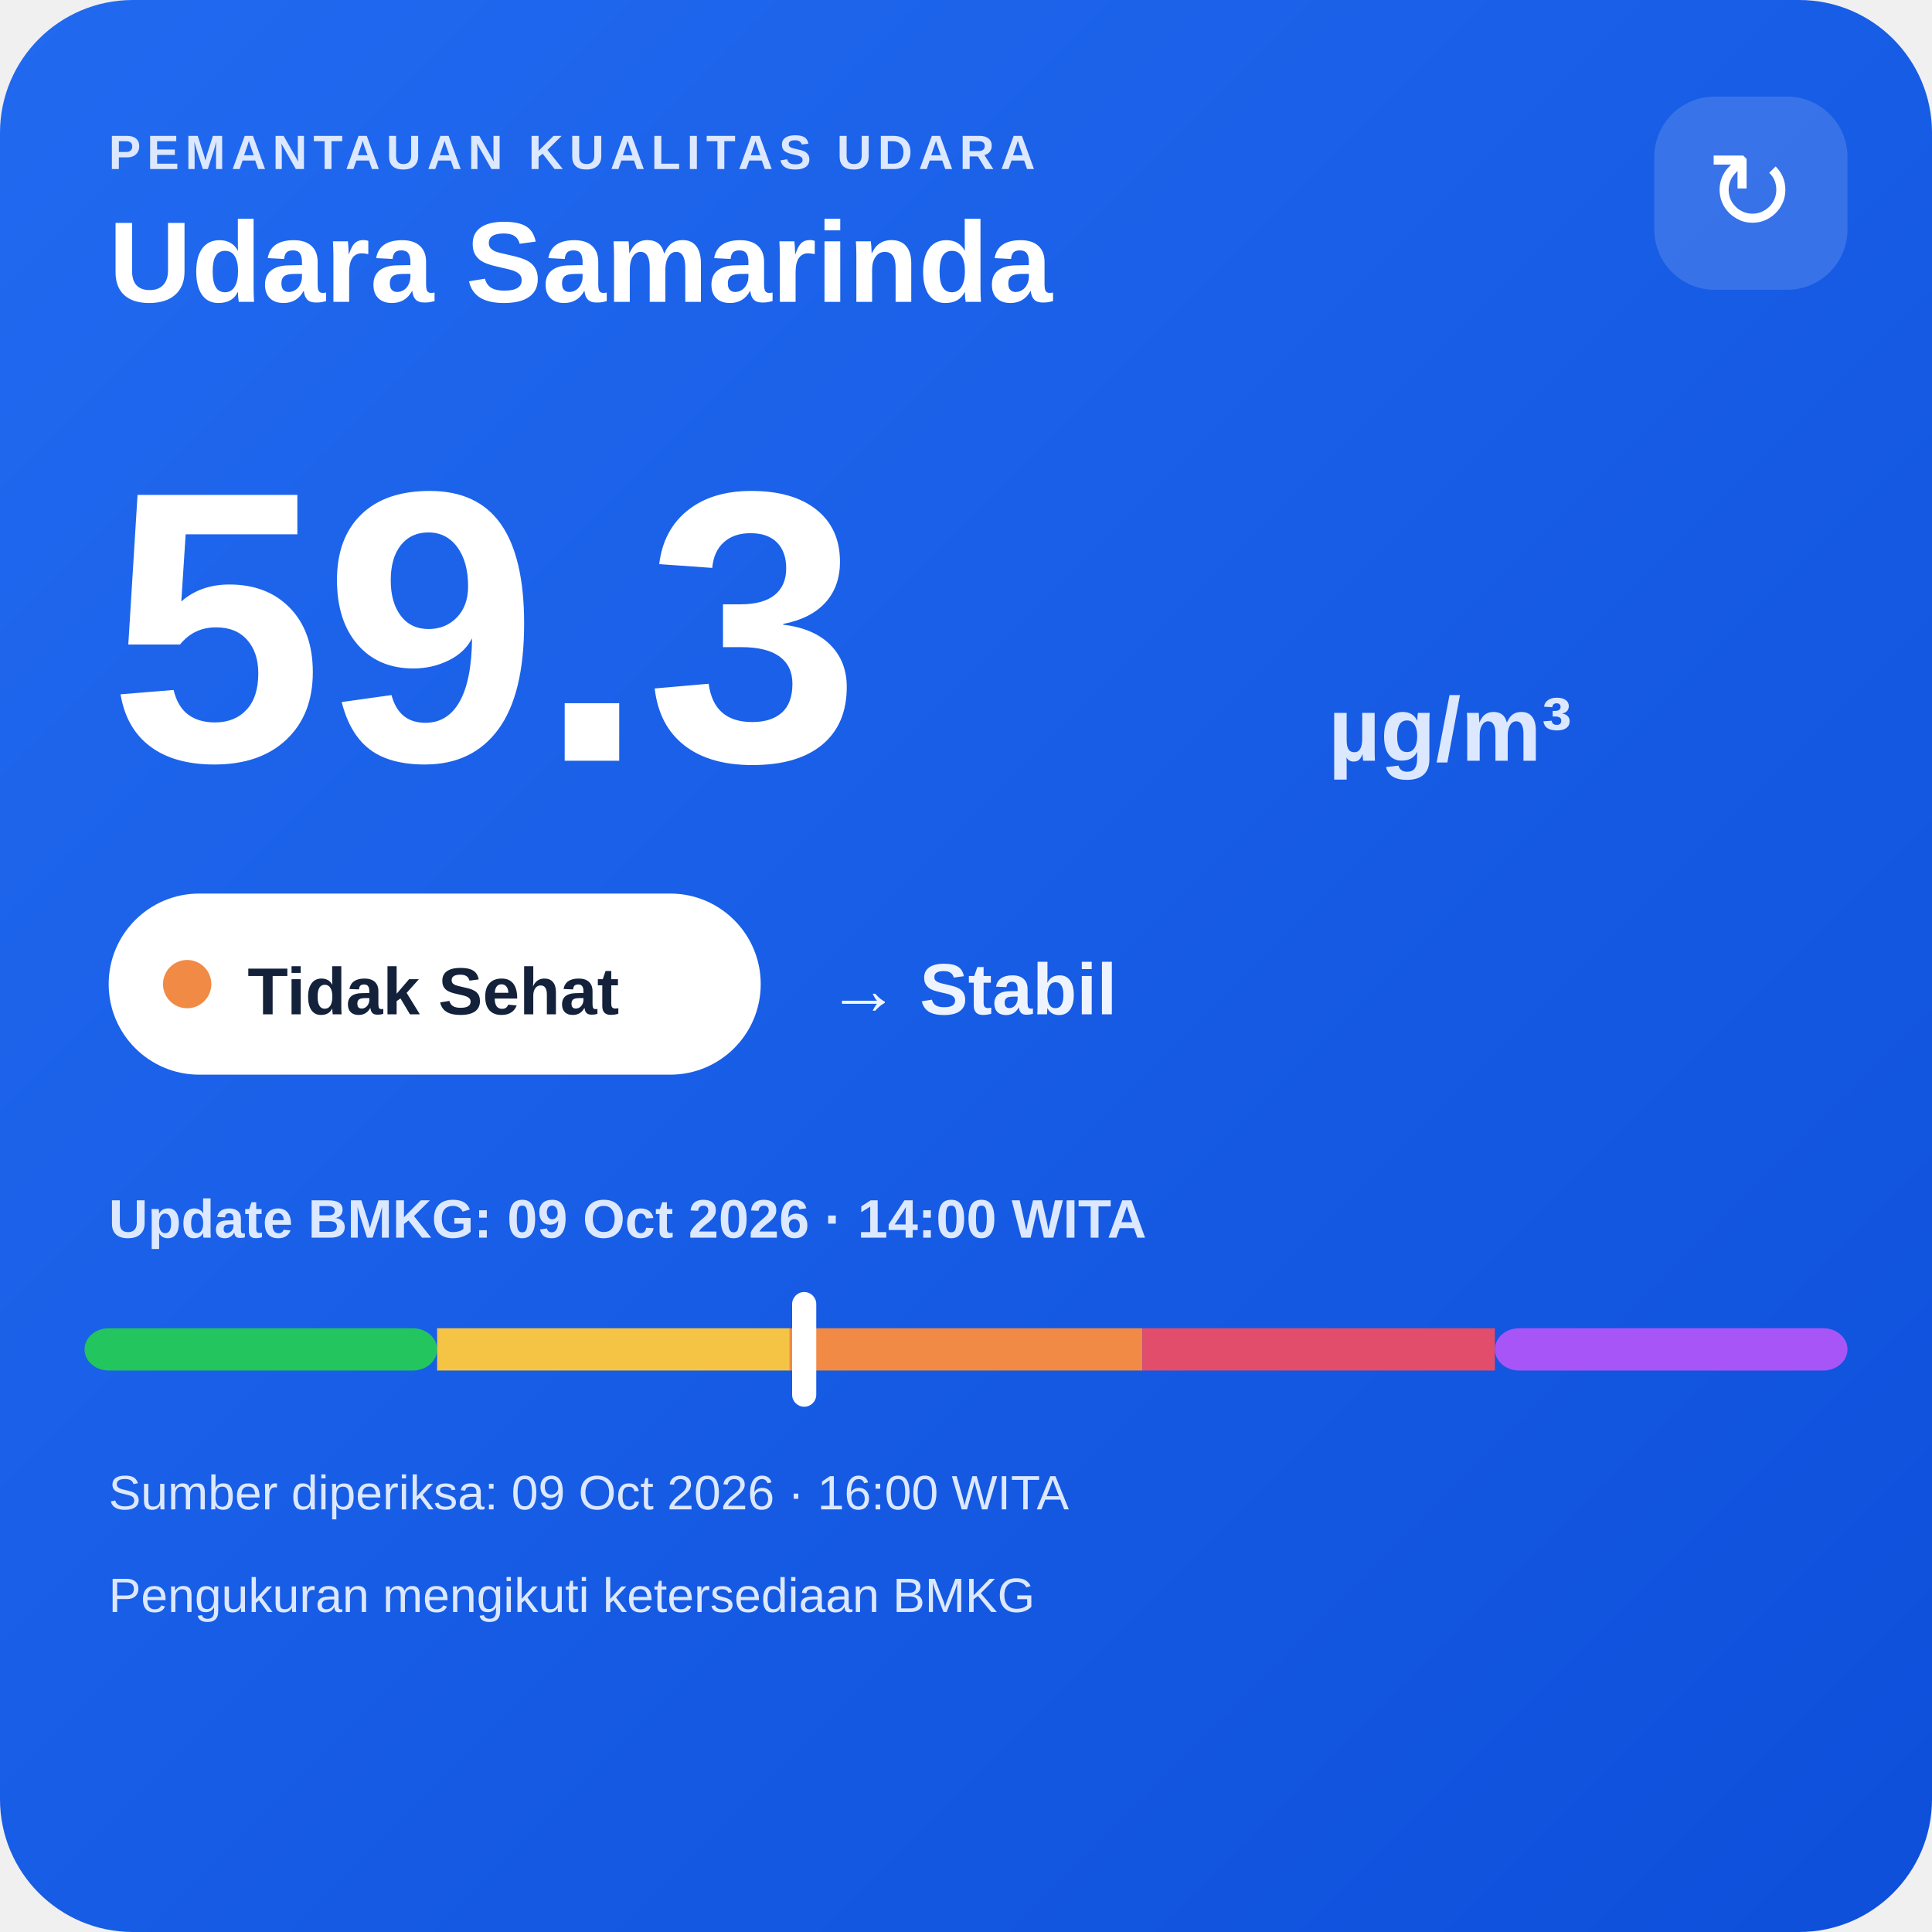
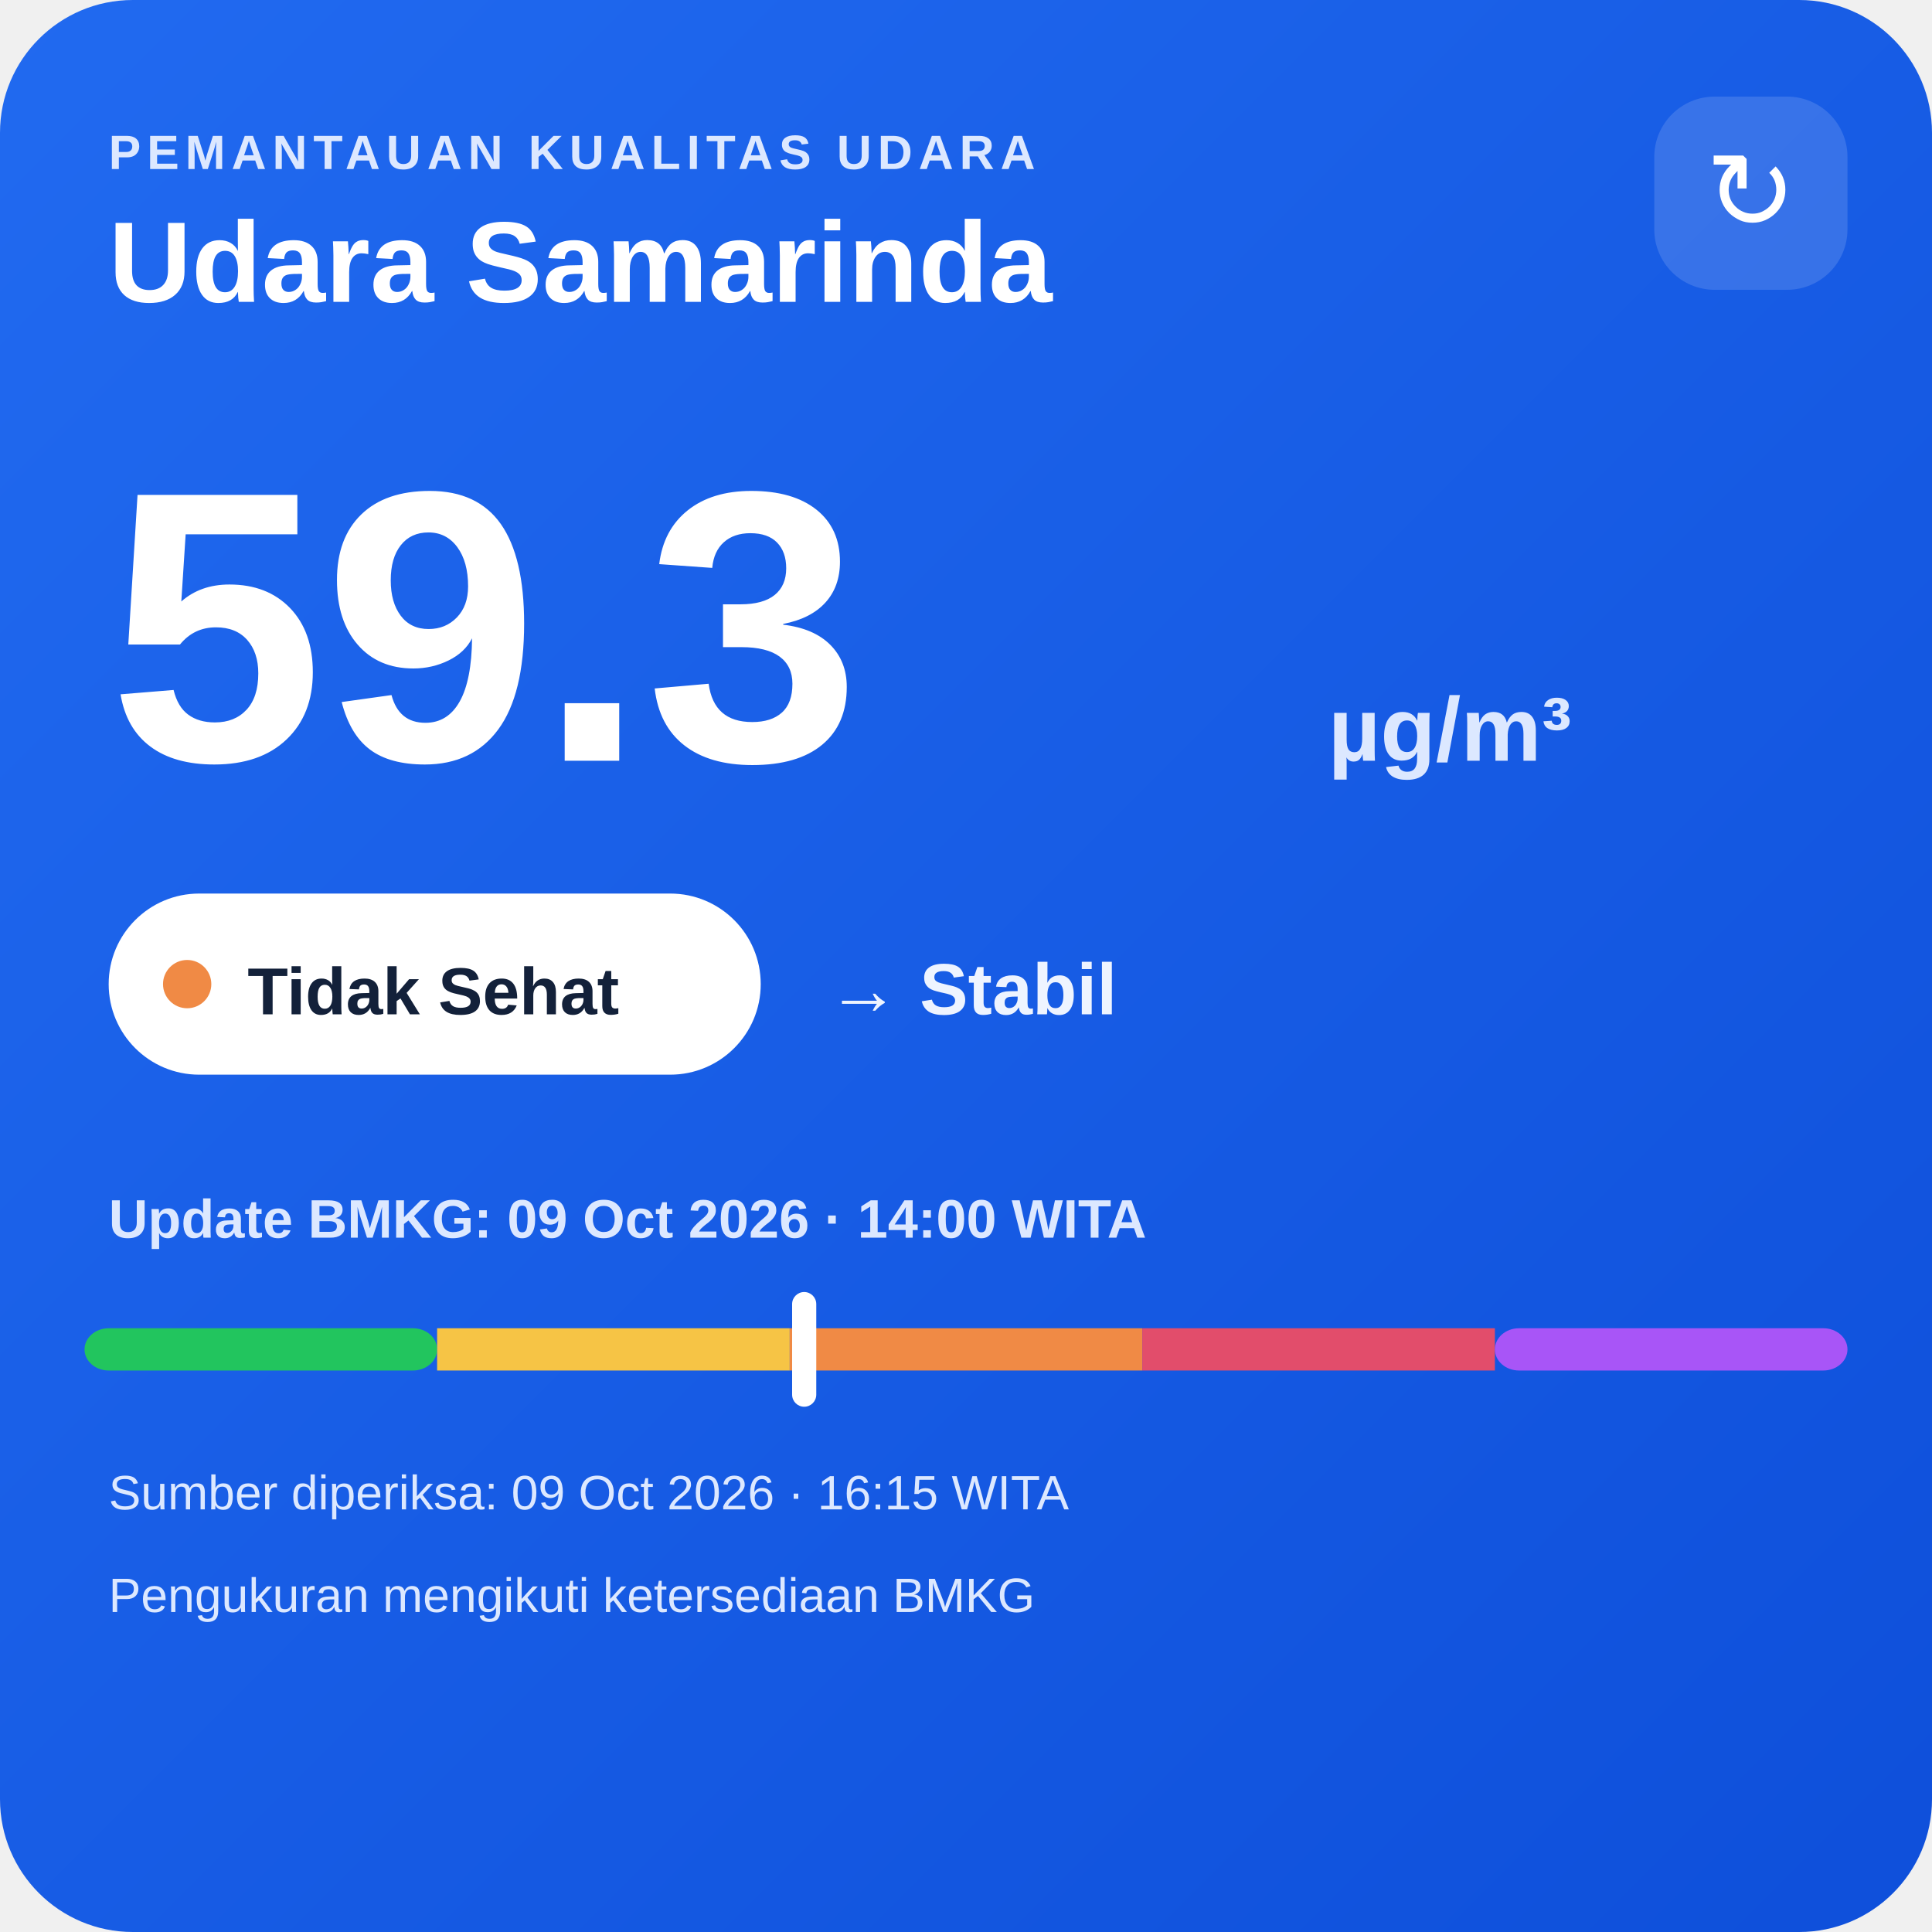
<svg xmlns="http://www.w3.org/2000/svg" width="320" height="320" viewBox="0 0 320 320">
  <defs>
    <linearGradient id="bg" x1="0" y1="0" x2="1" y2="1">
      <stop offset="0" stop-color="#216af0" />
      <stop offset="1" stop-color="#0e4fda" />
    </linearGradient>
  </defs>
  <rect width="320" height="320" rx="22" fill="url(#bg)" />
  <text x="18" y="28" fill="#dce8ff" font-family="Arial,sans-serif" font-size="8" font-weight="700" letter-spacing="1">PEMANTAUAN KUALITAS UDARA</text>
  <text x="18" y="50" fill="#ffffff" font-family="Arial,sans-serif" font-size="19" font-weight="700">Udara Samarinda</text>
  <rect x="274" y="16" width="32" height="32" rx="10" fill="#ffffff" fill-opacity=".14" />
  <text x="290" y="38" text-anchor="middle" fill="#ffffff" font-family="Arial,sans-serif" font-size="18">↻</text>
  <text x="18" y="126" fill="#ffffff" font-family="Arial,sans-serif" font-size="64" font-weight="800">59.3</text>
  <text x="220" y="126" fill="#dce8ff" font-family="Arial,sans-serif" font-size="15" font-weight="700">µg/m³</text>
  <rect x="18" y="148" width="108" height="30" rx="15" fill="#ffffff" />
  <circle cx="31" cy="163" r="4" fill="#f08a45" />
  <text x="41" y="168" fill="#13213a" font-family="Arial,sans-serif" font-size="11" font-weight="700">Tidak Sehat</text>
  <text x="137" y="168" fill="#eef4ff" font-family="Arial,sans-serif" font-size="12" font-weight="700">→ Stabil</text>
  <text x="18" y="205" fill="#dce8ff" font-family="Arial,sans-serif" font-size="9" font-weight="700">Update BMKG: 09 Oct 2026 · 14:00 WITA</text>
  <rect x="14" y="220" width="58.4" height="7" rx="4" fill="#22c55e" />
  <rect x="72.4" y="220" width="58.4" height="7" fill="#f6c445" />
  <rect x="130.8" y="220" width="58.4" height="7" fill="#f08a45" />
  <rect x="189.2" y="220" width="58.4" height="7" fill="#e24d6b" />
  <rect x="247.6" y="220" width="58.4" height="7" rx="4" fill="#a855f7" />
  <rect x="131.2" y="214" width="4" height="19" rx="2" fill="#ffffff" />
-   <text x="18" y="250" fill="#dce8ff" font-family="Arial,sans-serif" font-size="8">Sumber diperiksa: 09 Oct 2026 · 16:00 WITA</text>
+   <text x="18" y="250" fill="#dce8ff" font-family="Arial,sans-serif" font-size="8">Sumber diperiksa: 09 Oct 2026 · 16:15 WITA</text>
  <text x="18" y="267" fill="#dce8ff" font-family="Arial,sans-serif" font-size="8">Pengukuran mengikuti ketersediaan BMKG</text>
</svg>
